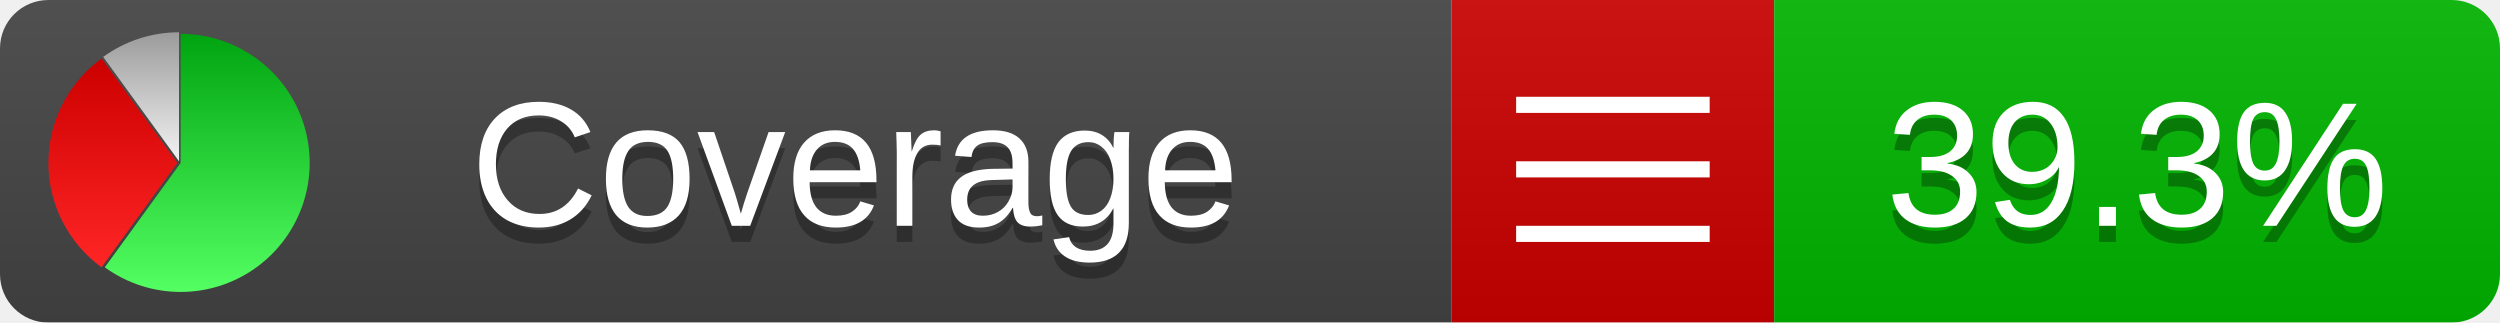
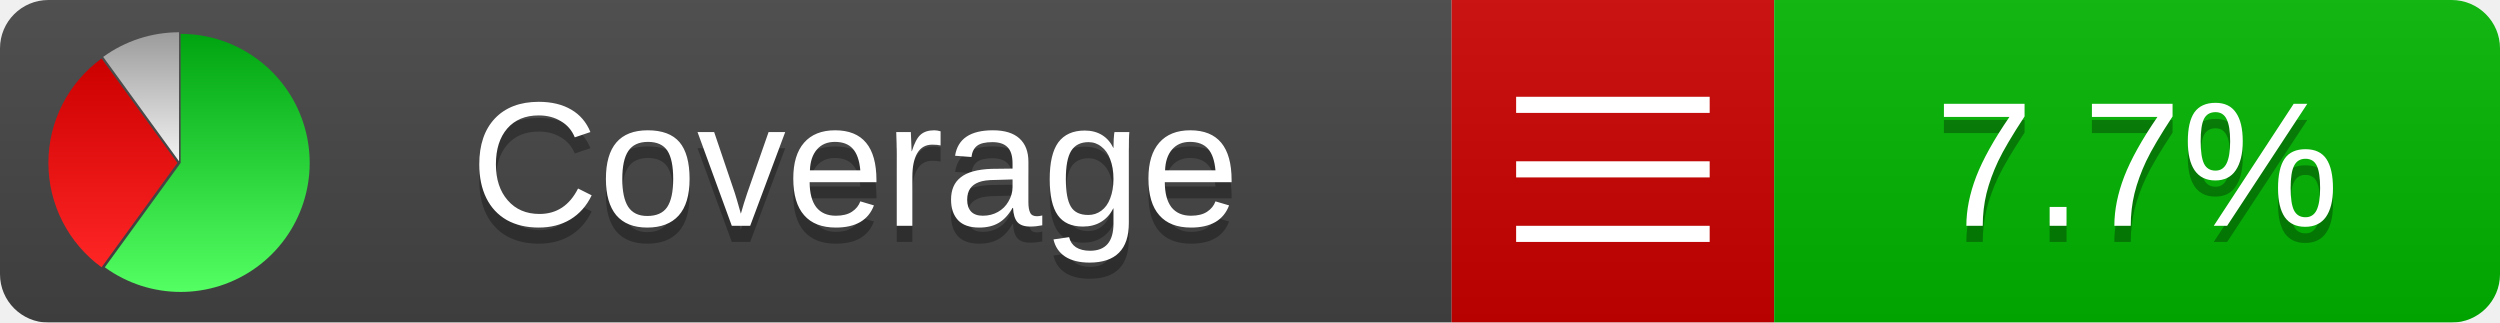
<svg xmlns="http://www.w3.org/2000/svg" xmlns:xlink="http://www.w3.org/1999/xlink" width="155" height="20">
  <style type="text/css">
          
            @keyframes fadeout {
              0 % { visibility: visible; opacity: 1; }
              40% { visibility: visible; opacity: 1; }
              50% { visibility: hidden; opacity: 0; }
              90% { visibility: hidden; opacity: 0; }
              100% { visibility: visible; opacity: 1; }
            }
            @keyframes fadein {
              0% { visibility: hidden; opacity: 0; }
              40% { visibility: hidden; opacity: 0; }
              50% { visibility: visible; opacity: 1; }
              90% { visibility: visible; opacity: 1; }
              100% { visibility: hidden; opacity: 0; }
            }
            .linecoverage {
                animation-duration: 10s;
                animation-name: fadeout;
                animation-iteration-count: infinite;
            }
            .branchcoverage {
                animation-duration: 10s;
                animation-name: fadein;
                animation-iteration-count: infinite;
            }
          
    </style>
  <defs>
    <linearGradient id="gradient" x2="0" y2="100%">
      <stop offset="0" stop-color="#bbb" stop-opacity=".1" />
      <stop offset="1" stop-opacity=".1" />
    </linearGradient>
    <linearGradient id="green" x2="0" y2="100%">
      <stop offset="0" stop-color="#00A410" />
      <stop offset="1" stop-color="#53FF63" />
    </linearGradient>
    <linearGradient id="red" x2="0" y2="100%">
      <stop offset="0" stop-color="#C00" />
      <stop offset="1" stop-color="#FF2525" />
    </linearGradient>
    <linearGradient id="gray" x2="0" y2="100%">
      <stop offset="0" stop-color="#9B9B9B" />
      <stop offset="1" stop-color="#F3F3F3" />
    </linearGradient>
    <mask id="mask">
      <rect width="155" height="20" rx="3" fill="#fff" />
    </mask>
    <g id="icon">
      <path style="fill:url(#green);" d="M205,202.5 l0,-200 a200,200 0 1,1 -117.558,361.803 z" />
      <path style="fill:url(#red);" d="M200,202.5 l-117.558,161.803 a200,200 0 0,1 0,-323.607 z" />
      <path style="fill:url(#gray);" d="M202.5,200 l-117.558,-161.803 a200,200 0 0,1 117.558,-38.196 z" />
    </g>
  </defs>
  <g mask="url(#mask)">
    <rect x="0" y="0" width="90" height="20" fill="#444" />
    <rect x="90" y="0" width="20" height="20" fill="#c00" />
    <rect x="110" y="0" width="45" height="20" fill="#00B600" />
    <rect x="0" y="0" width="155" height="20" fill="url(#gradient)" />
  </g>
  <g>
    <path class="" stroke="#fff" d="M94 6.5 h12 M94 10.5 h12 M94 14.5 h12" />
  </g>
  <g fill="#fff" text-anchor="middle" font-family="Verdana,Arial,Geneva,sans-serif" font-size="11">
    <a xlink:href="https://github.com/danielpalme/ReportGenerator" target="_top">
      <use xlink:href="#icon" transform="translate(3,2) scale(.04)" />
    </a>
    <text x="53" y="15" fill="#010101" fill-opacity=".3">Coverage</text>
    <text x="53" y="14" fill="#fff">Coverage</text>
-     <text class="" x="132.5" y="15" fill="#010101" fill-opacity=".3">39.3%</text>
-     <text class="" x="132.5" y="14">39.3%</text>
+     <text class="" x="132.5" y="15" fill="#010101" fill-opacity=".3">7.7%</text>
+     <text class="" x="132.5" y="14">7.7%</text>
  </g>
  <g>
    <rect class="" x="90" y="0" width="65" height="20" fill-opacity="0" />
  </g>
</svg>
